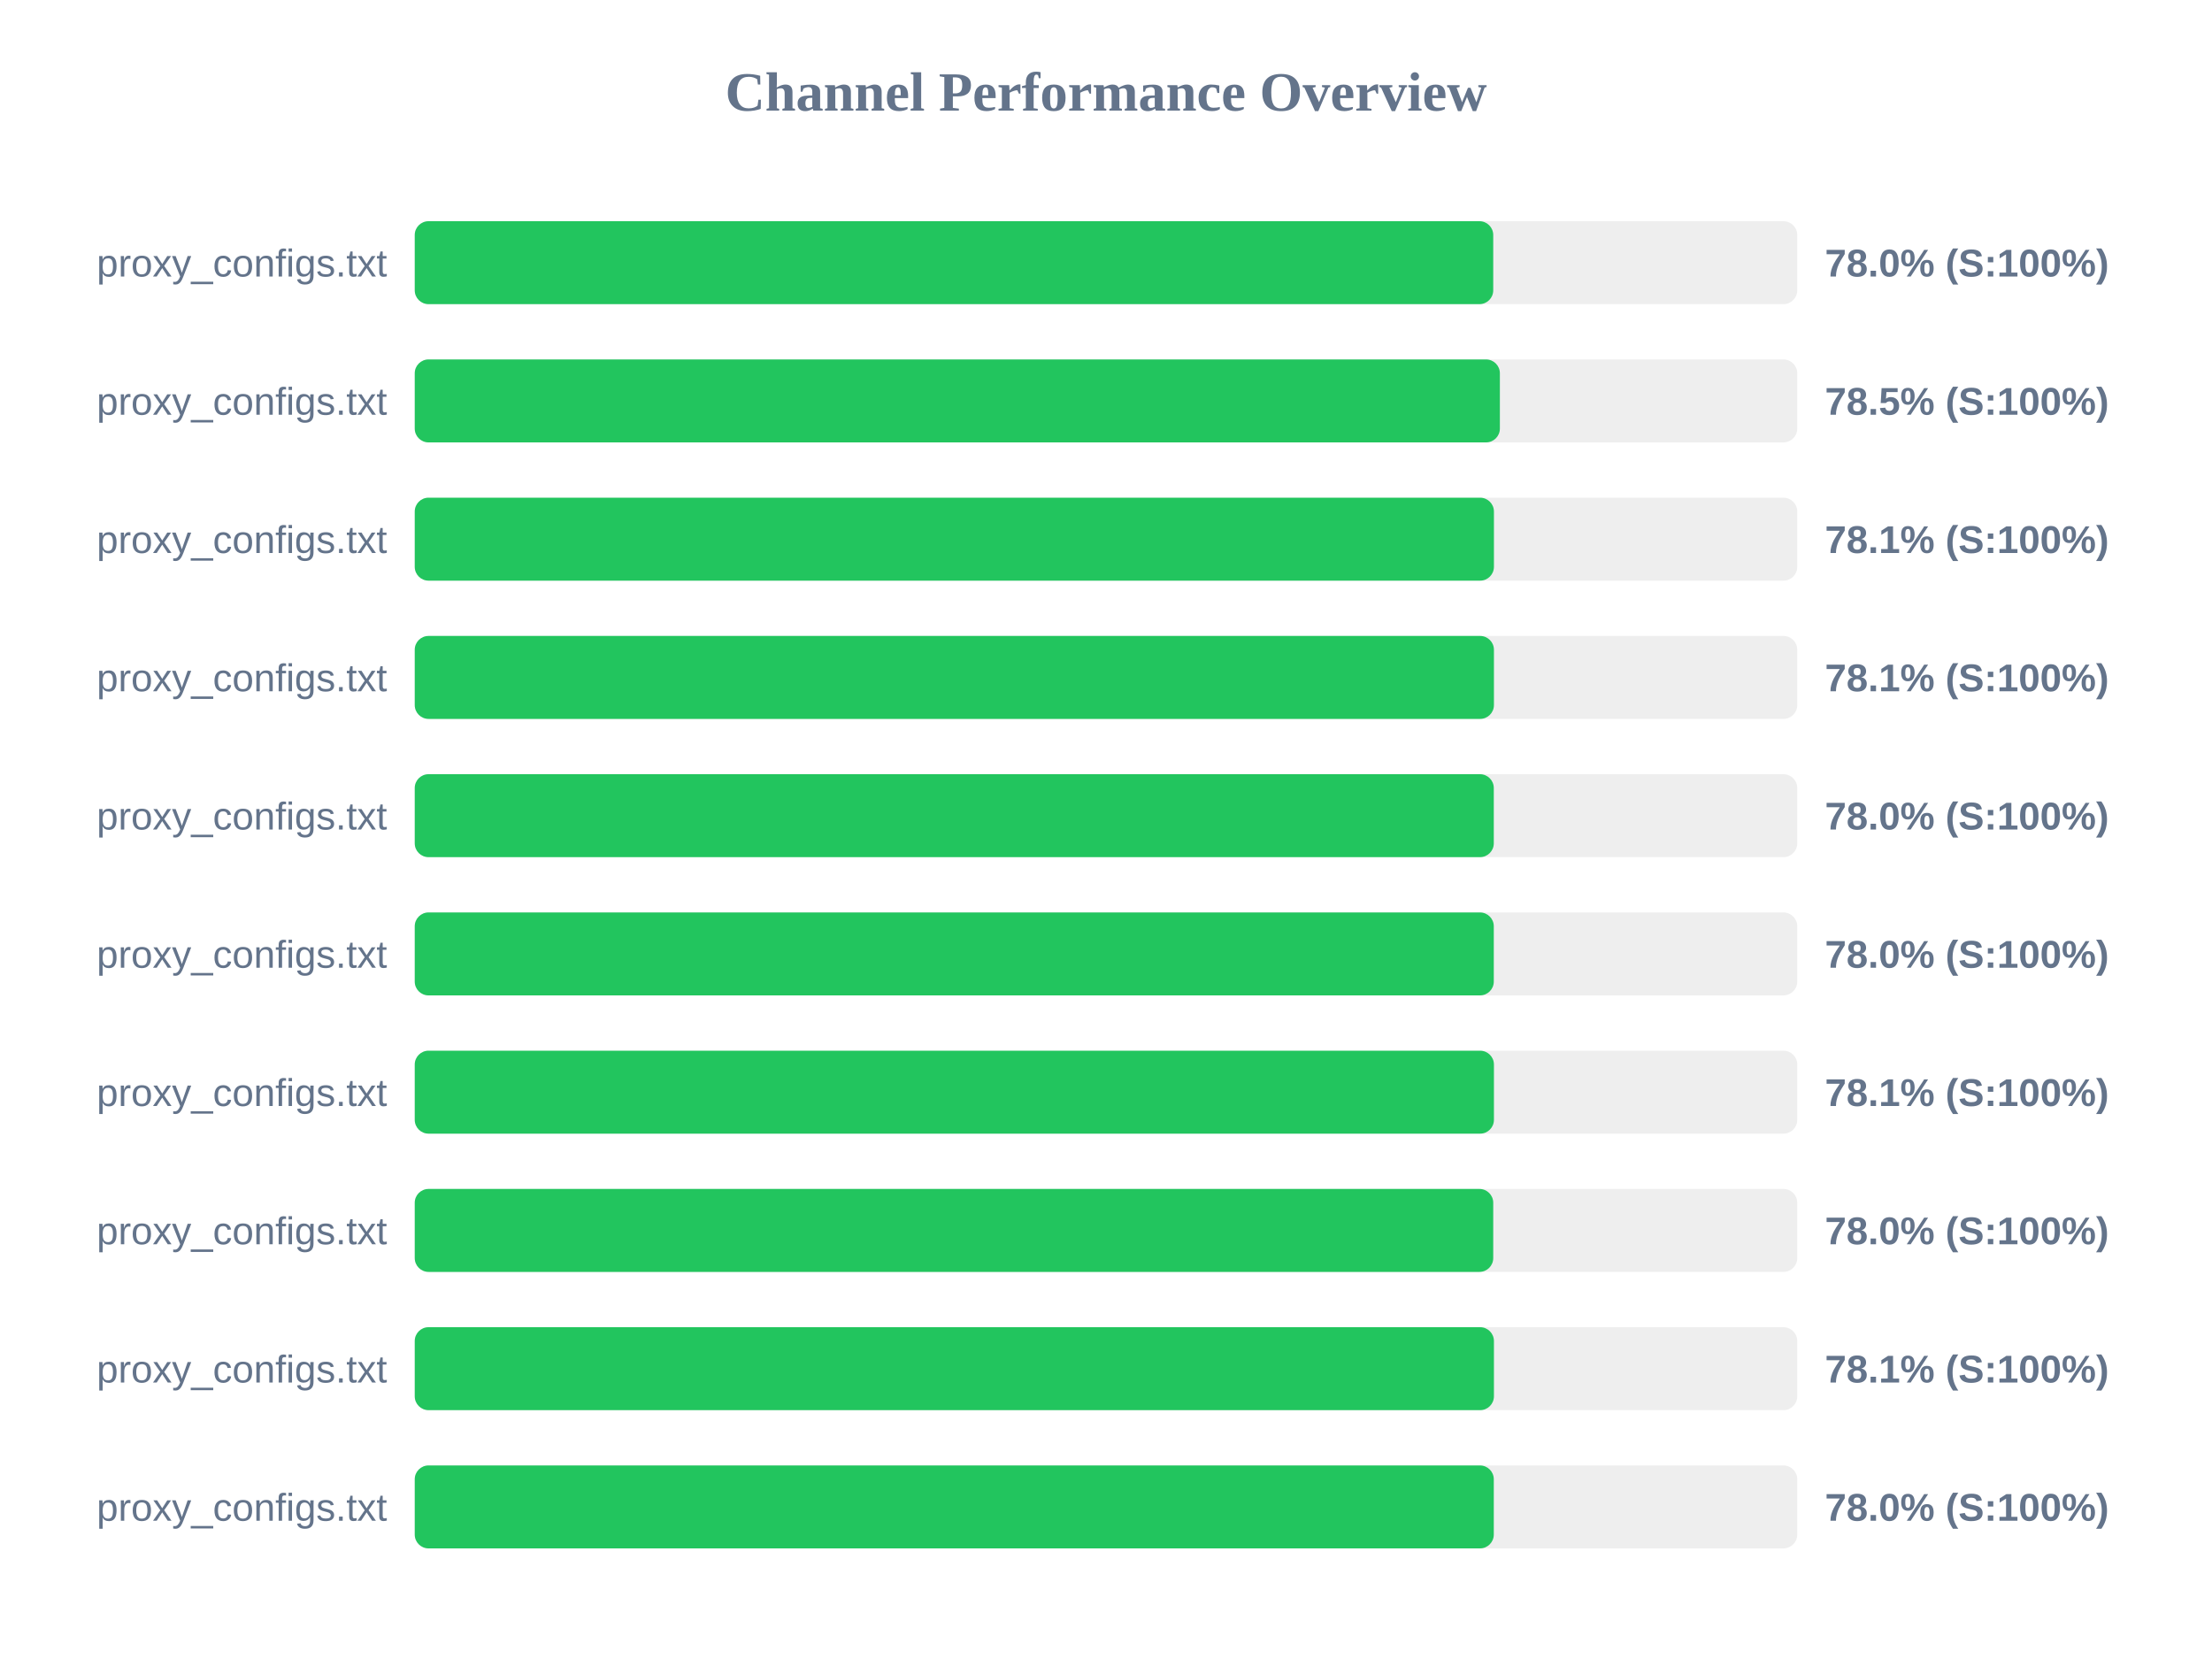
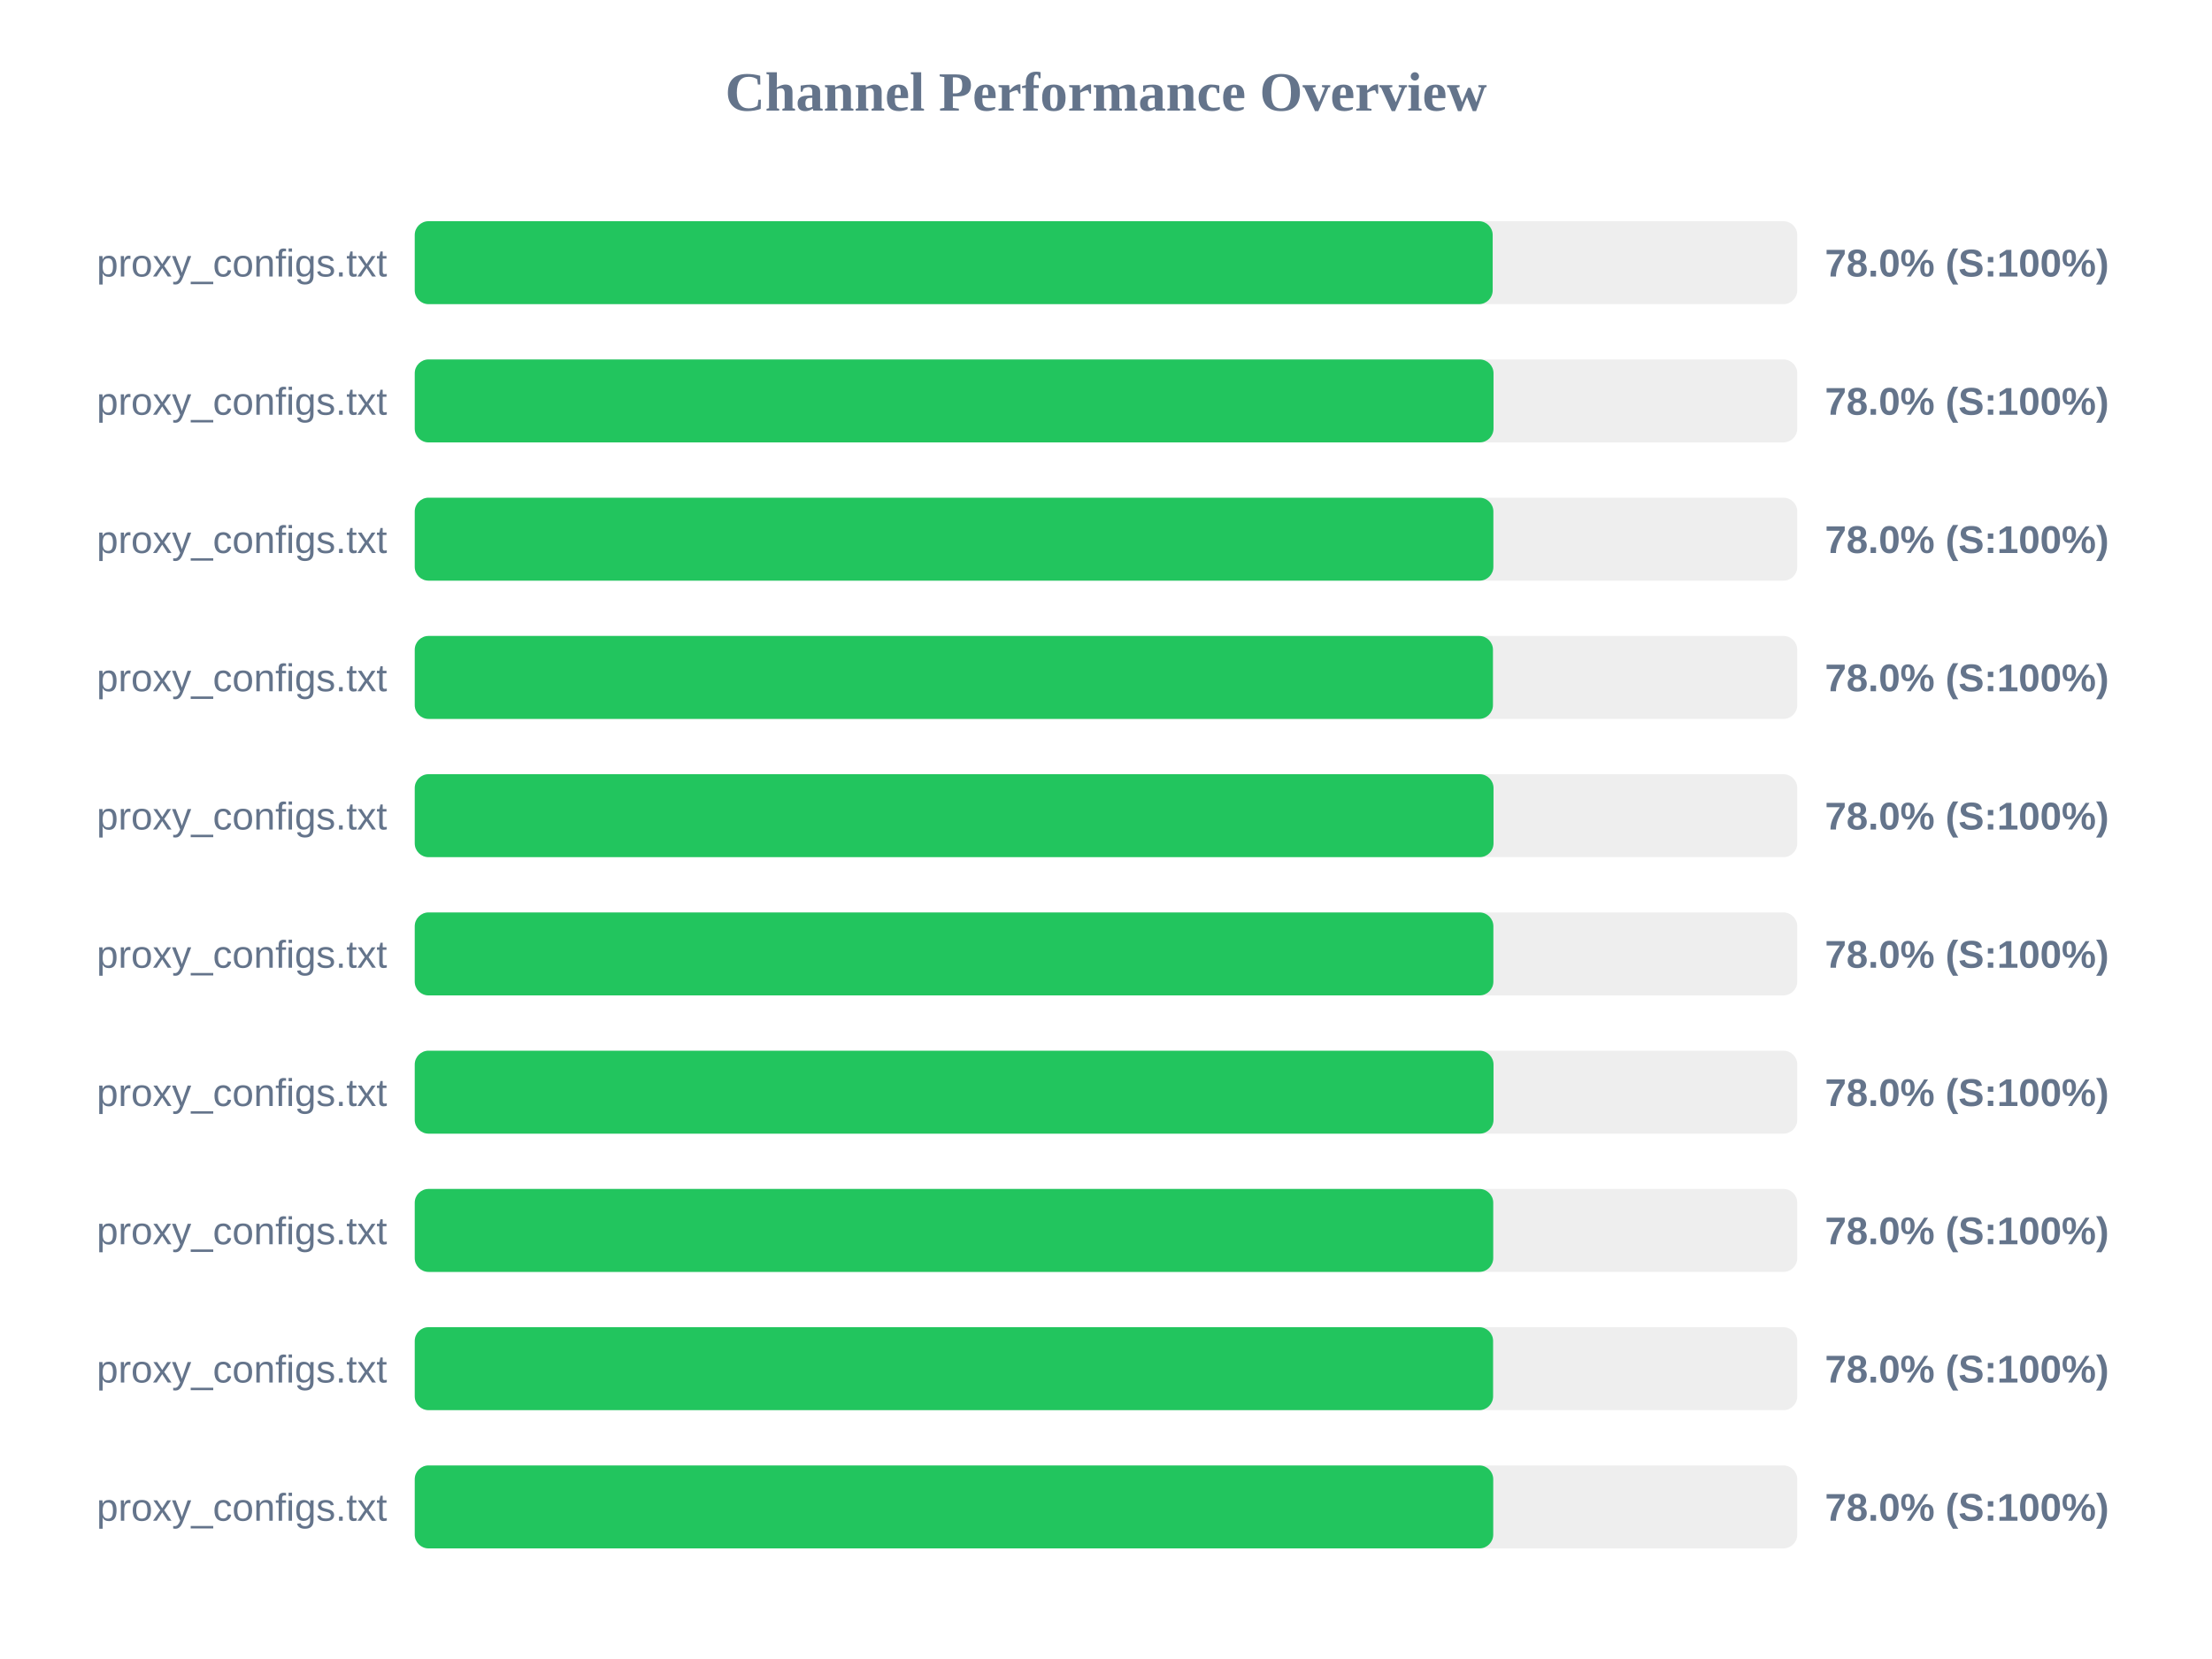
<svg xmlns="http://www.w3.org/2000/svg" width="800" height="600" version="1.1">
  <style>
        .row { font: 14px Arial; fill: #64748b; }
        .score { font: bold 14px Arial; fill: #64748b; }
    </style>
  <text x="400" y="40" text-anchor="middle" font-size="20px" font-weight="bold" fill="#64748b">Channel Performance Overview</text>
  <rect x="150" y="80" width="500" height="30" fill="#eee" rx="5" />
-   <rect x="150" y="80" width="390.05" height="30" fill="#22c55e" rx="5" />
+   <rect x="150" y="80" width="389.85" height="30" fill="#22c55e" rx="5" />
  <text x="140" y="100" text-anchor="end" class="row">proxy_configs.txt</text>
  <text x="660" y="100" text-anchor="start" class="score">78.0% (S:100%)</text>
  <rect x="150" y="130" width="500" height="30" fill="#eee" rx="5" />
-   <rect x="150" y="130" width="392.45" height="30" fill="#22c55e" rx="5" />
+   <rect x="150" y="130" width="390.15" height="30" fill="#22c55e" rx="5" />
  <text x="140" y="150" text-anchor="end" class="row">proxy_configs.txt</text>
-   <text x="660" y="150" text-anchor="start" class="score">78.5% (S:100%)</text>
+   <text x="660" y="150" text-anchor="start" class="score">78.0% (S:100%)</text>
  <rect x="150" y="180" width="500" height="30" fill="#eee" rx="5" />
-   <rect x="150" y="180" width="390.3" height="30" fill="#22c55e" rx="5" />
+   <rect x="150" y="180" width="390.1" height="30" fill="#22c55e" rx="5" />
  <text x="140" y="200" text-anchor="end" class="row">proxy_configs.txt</text>
-   <text x="660" y="200" text-anchor="start" class="score">78.1% (S:100%)</text>
+   <text x="660" y="200" text-anchor="start" class="score">78.0% (S:100%)</text>
  <rect x="150" y="230" width="500" height="30" fill="#eee" rx="5" />
-   <rect x="150" y="230" width="390.3" height="30" fill="#22c55e" rx="5" />
+   <rect x="150" y="230" width="389.95" height="30" fill="#22c55e" rx="5" />
  <text x="140" y="250" text-anchor="end" class="row">proxy_configs.txt</text>
-   <text x="660" y="250" text-anchor="start" class="score">78.1% (S:100%)</text>
+   <text x="660" y="250" text-anchor="start" class="score">78.0% (S:100%)</text>
  <rect x="150" y="280" width="500" height="30" fill="#eee" rx="5" />
-   <rect x="150" y="280" width="390.25" height="30" fill="#22c55e" rx="5" />
+   <rect x="150" y="280" width="390.15" height="30" fill="#22c55e" rx="5" />
  <text x="140" y="300" text-anchor="end" class="row">proxy_configs.txt</text>
  <text x="660" y="300" text-anchor="start" class="score">78.0% (S:100%)</text>
  <rect x="150" y="330" width="500" height="30" fill="#eee" rx="5" />
-   <rect x="150" y="330" width="390.25" height="30" fill="#22c55e" rx="5" />
+   <rect x="150" y="330" width="390.1" height="30" fill="#22c55e" rx="5" />
  <text x="140" y="350" text-anchor="end" class="row">proxy_configs.txt</text>
  <text x="660" y="350" text-anchor="start" class="score">78.0% (S:100%)</text>
  <rect x="150" y="380" width="500" height="30" fill="#eee" rx="5" />
-   <rect x="150" y="380" width="390.3" height="30" fill="#22c55e" rx="5" />
+   <rect x="150" y="380" width="390.15" height="30" fill="#22c55e" rx="5" />
  <text x="140" y="400" text-anchor="end" class="row">proxy_configs.txt</text>
-   <text x="660" y="400" text-anchor="start" class="score">78.1% (S:100%)</text>
+   <text x="660" y="400" text-anchor="start" class="score">78.0% (S:100%)</text>
  <rect x="150" y="430" width="500" height="30" fill="#eee" rx="5" />
  <rect x="150" y="430" width="390.05" height="30" fill="#22c55e" rx="5" />
  <text x="140" y="450" text-anchor="end" class="row">proxy_configs.txt</text>
  <text x="660" y="450" text-anchor="start" class="score">78.0% (S:100%)</text>
  <rect x="150" y="480" width="500" height="30" fill="#eee" rx="5" />
-   <rect x="150" y="480" width="390.3" height="30" fill="#22c55e" rx="5" />
+   <rect x="150" y="480" width="390.0" height="30" fill="#22c55e" rx="5" />
  <text x="140" y="500" text-anchor="end" class="row">proxy_configs.txt</text>
-   <text x="660" y="500" text-anchor="start" class="score">78.1% (S:100%)</text>
+   <text x="660" y="500" text-anchor="start" class="score">78.0% (S:100%)</text>
  <rect x="150" y="530" width="500" height="30" fill="#eee" rx="5" />
-   <rect x="150" y="530" width="390.25" height="30" fill="#22c55e" rx="5" />
+   <rect x="150" y="530" width="390.05" height="30" fill="#22c55e" rx="5" />
  <text x="140" y="550" text-anchor="end" class="row">proxy_configs.txt</text>
  <text x="660" y="550" text-anchor="start" class="score">78.0% (S:100%)</text>
</svg>
